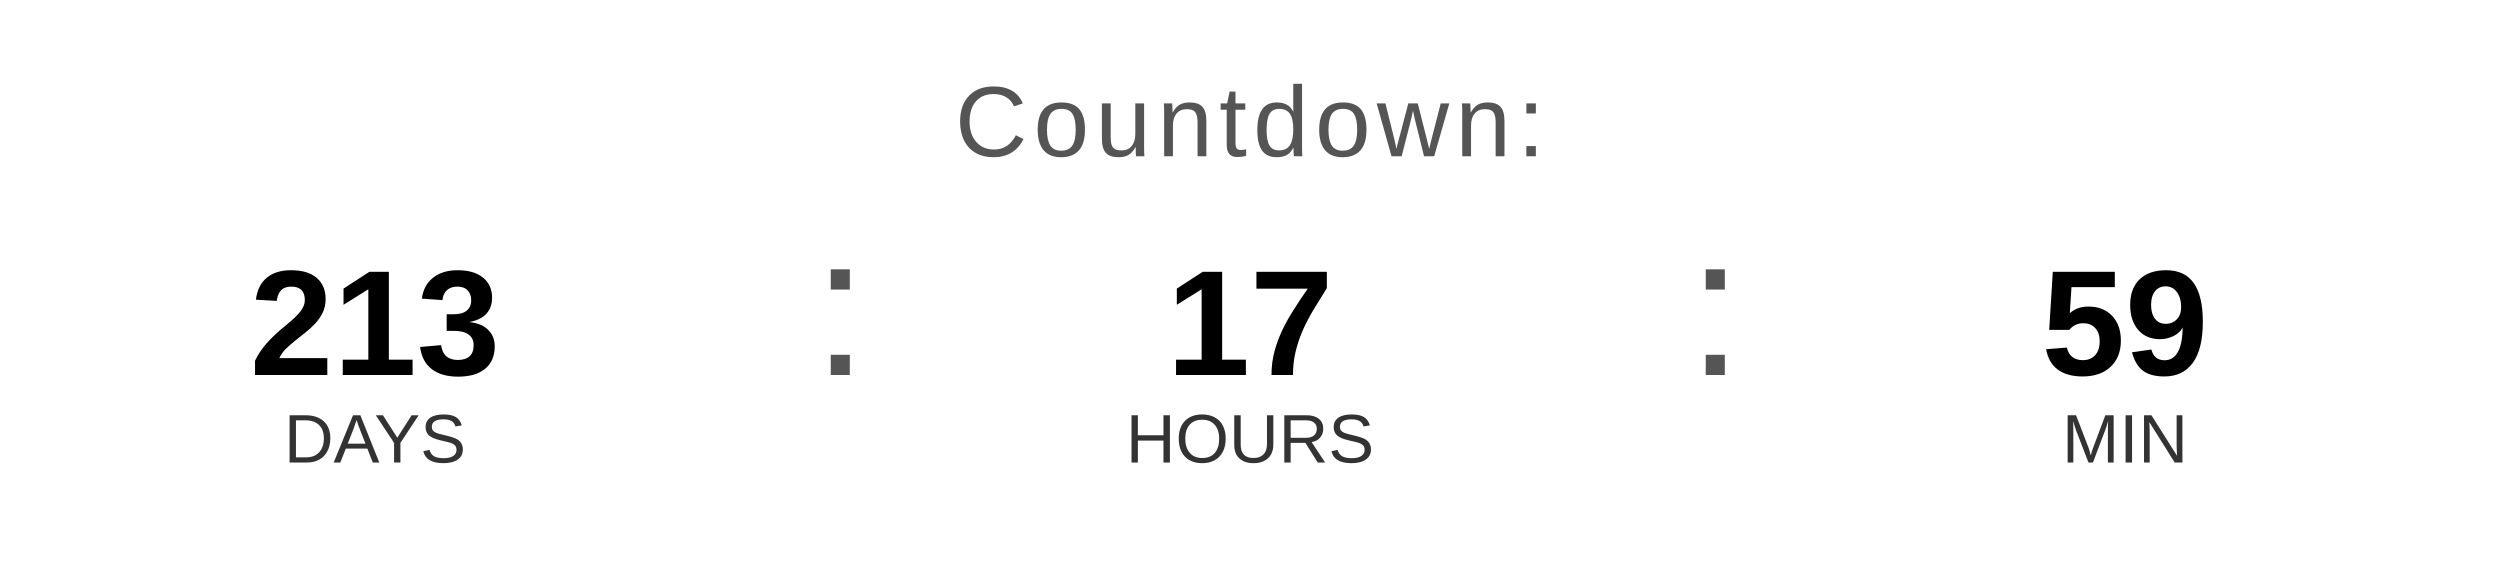
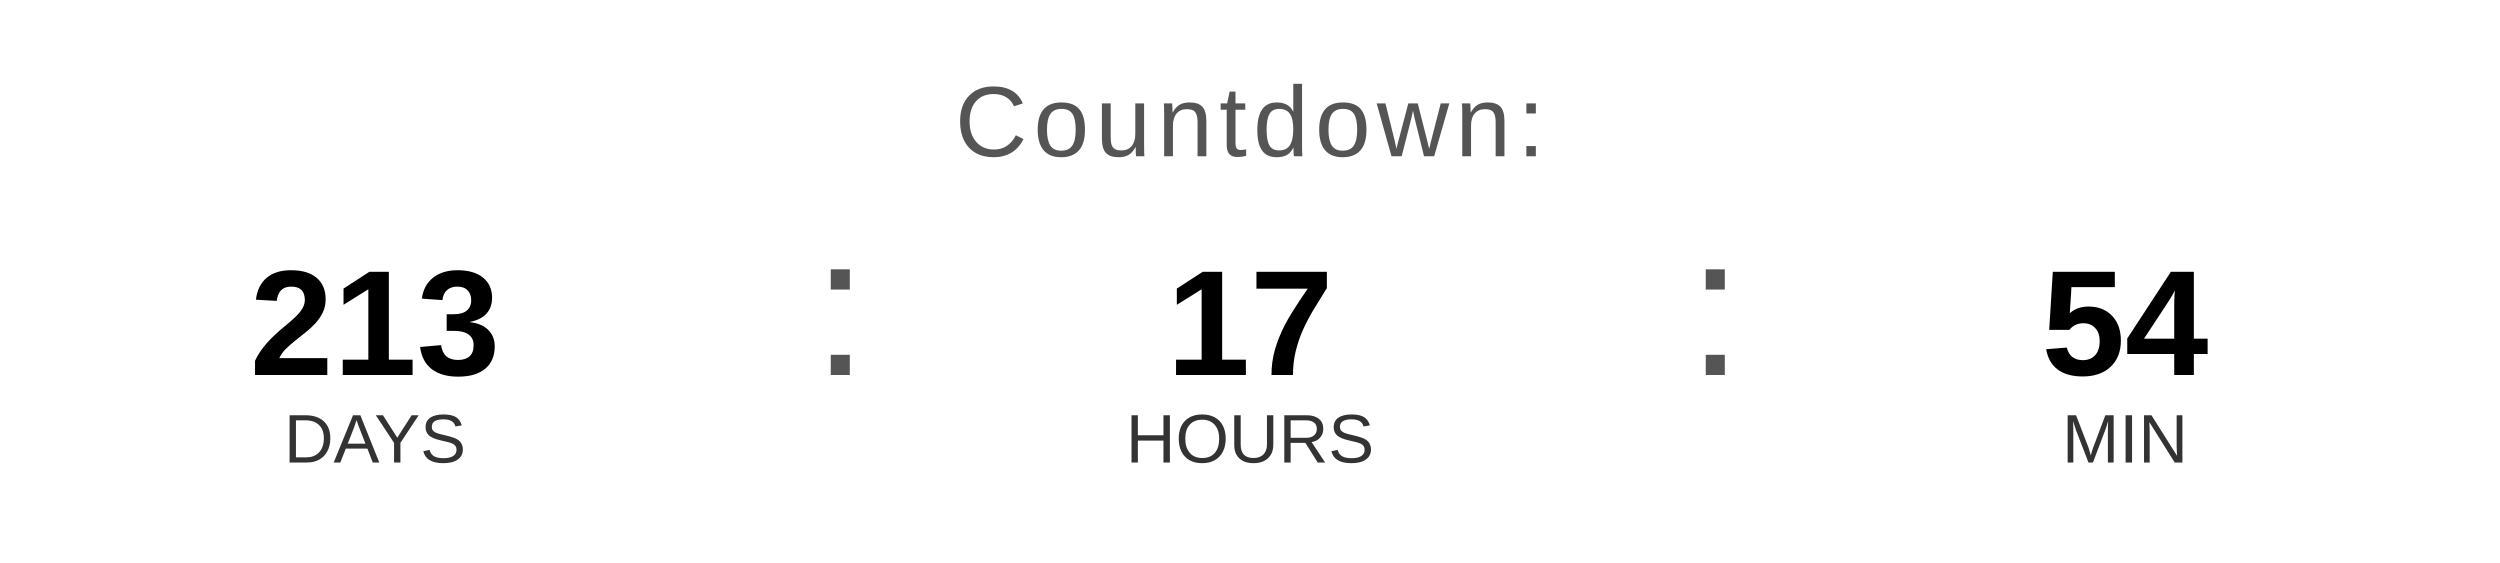
<svg xmlns="http://www.w3.org/2000/svg" width="400" height="90" viewBox="0 0 400 90">
  <text x="200" y="25" font-family="Arial, Helvetica, sans-serif" font-size="16" fill="#555555" text-anchor="middle" letter-spacing="1">
    Countdown:
  </text>
  <text x="60" y="60" font-family="Arial, Helvetica, sans-serif" font-size="24" font-weight="bold" fill="#000000" text-anchor="middle">213</text>
  <text x="60" y="74" font-family="Arial, Helvetica, sans-serif" font-size="11" fill="#333333" text-anchor="middle">DAYS</text>
  <text x="130" y="60" font-family="Arial, sans-serif" font-size="32" fill="#555555">:</text>
  <text x="200" y="60" font-family="Arial, Helvetica, sans-serif" font-size="24" font-weight="bold" fill="#000000" text-anchor="middle">17</text>
  <text x="200" y="74" font-family="Arial, Helvetica, sans-serif" font-size="11" fill="#333333" text-anchor="middle">HOURS</text>
  <text x="270" y="60" font-family="Arial, sans-serif" font-size="32" fill="#555555">:</text>
-   <text x="340" y="60" font-family="Arial, Helvetica, sans-serif" font-size="24" font-weight="bold" fill="#000000" text-anchor="middle">59</text>
+   <text x="340" y="60" font-family="Arial, Helvetica, sans-serif" font-size="24" font-weight="bold" fill="#000000" text-anchor="middle">54</text>
  <text x="340" y="74" font-family="Arial, Helvetica, sans-serif" font-size="11" fill="#333333" text-anchor="middle">MIN</text>
</svg>
